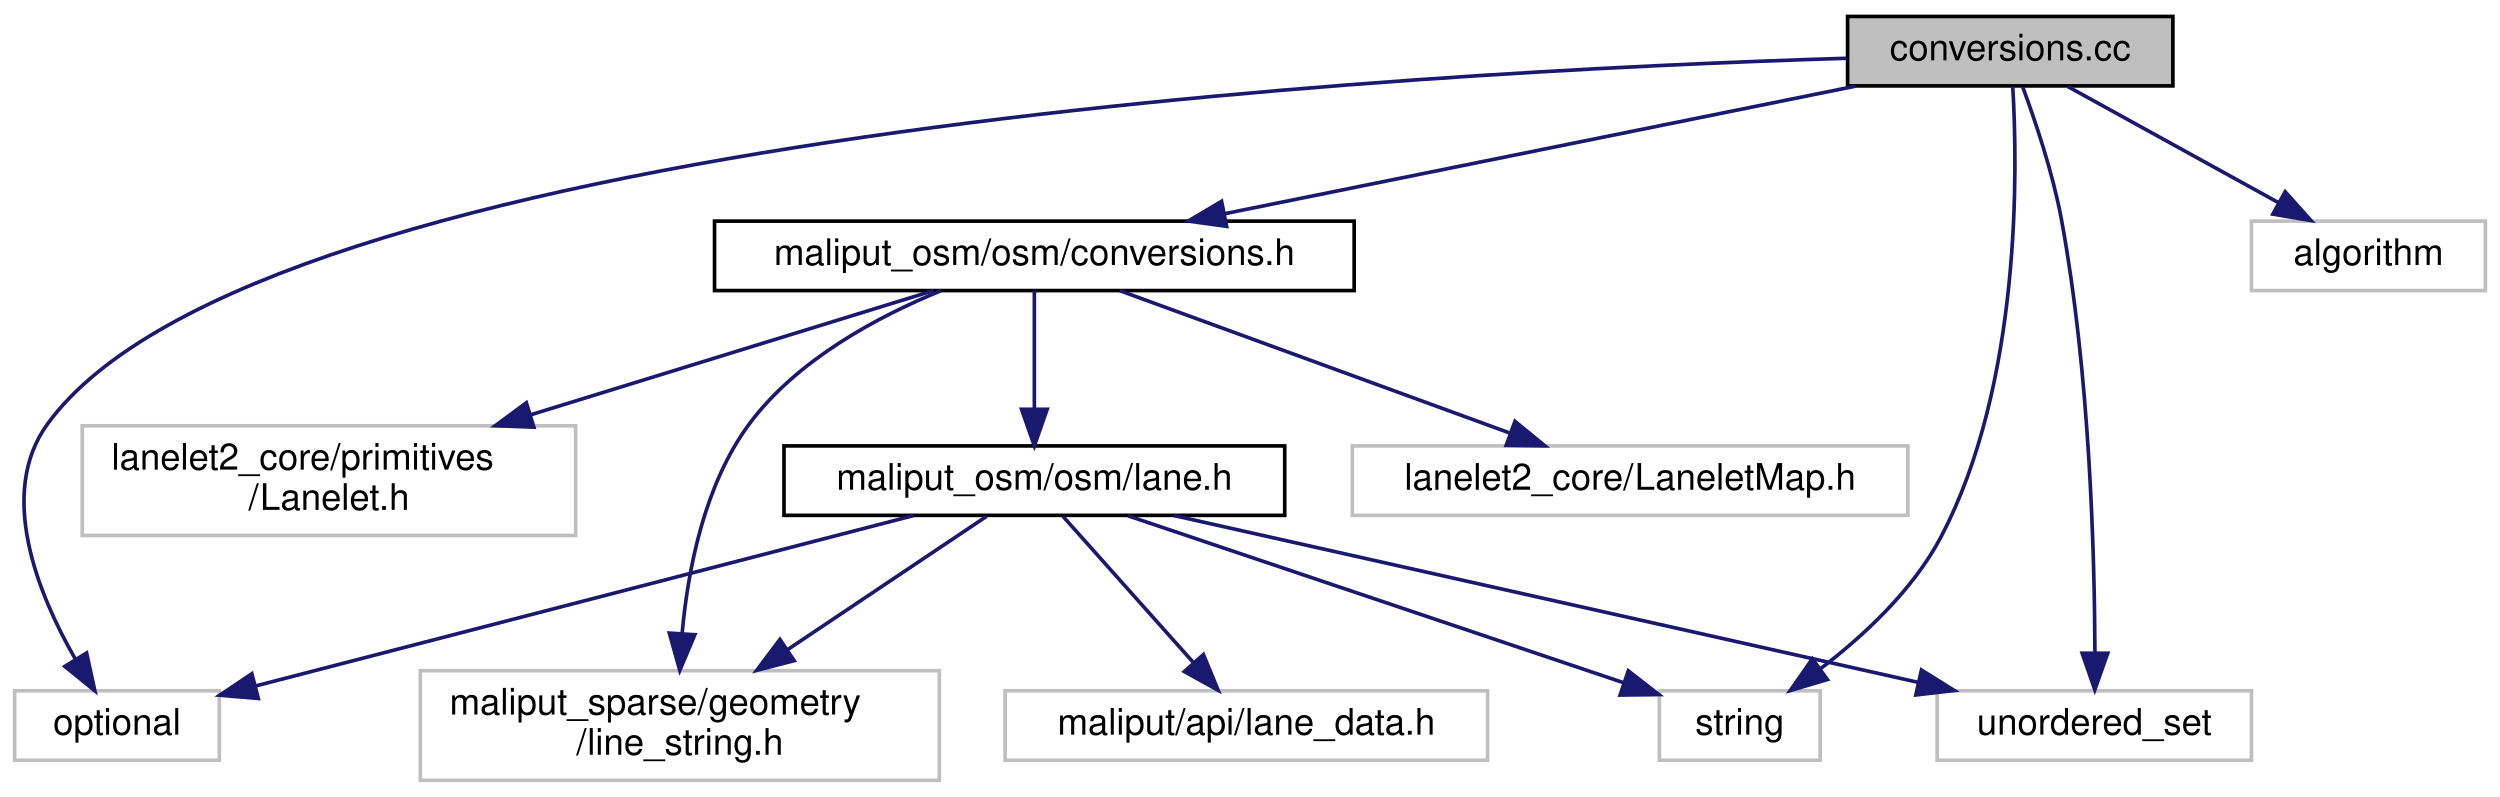
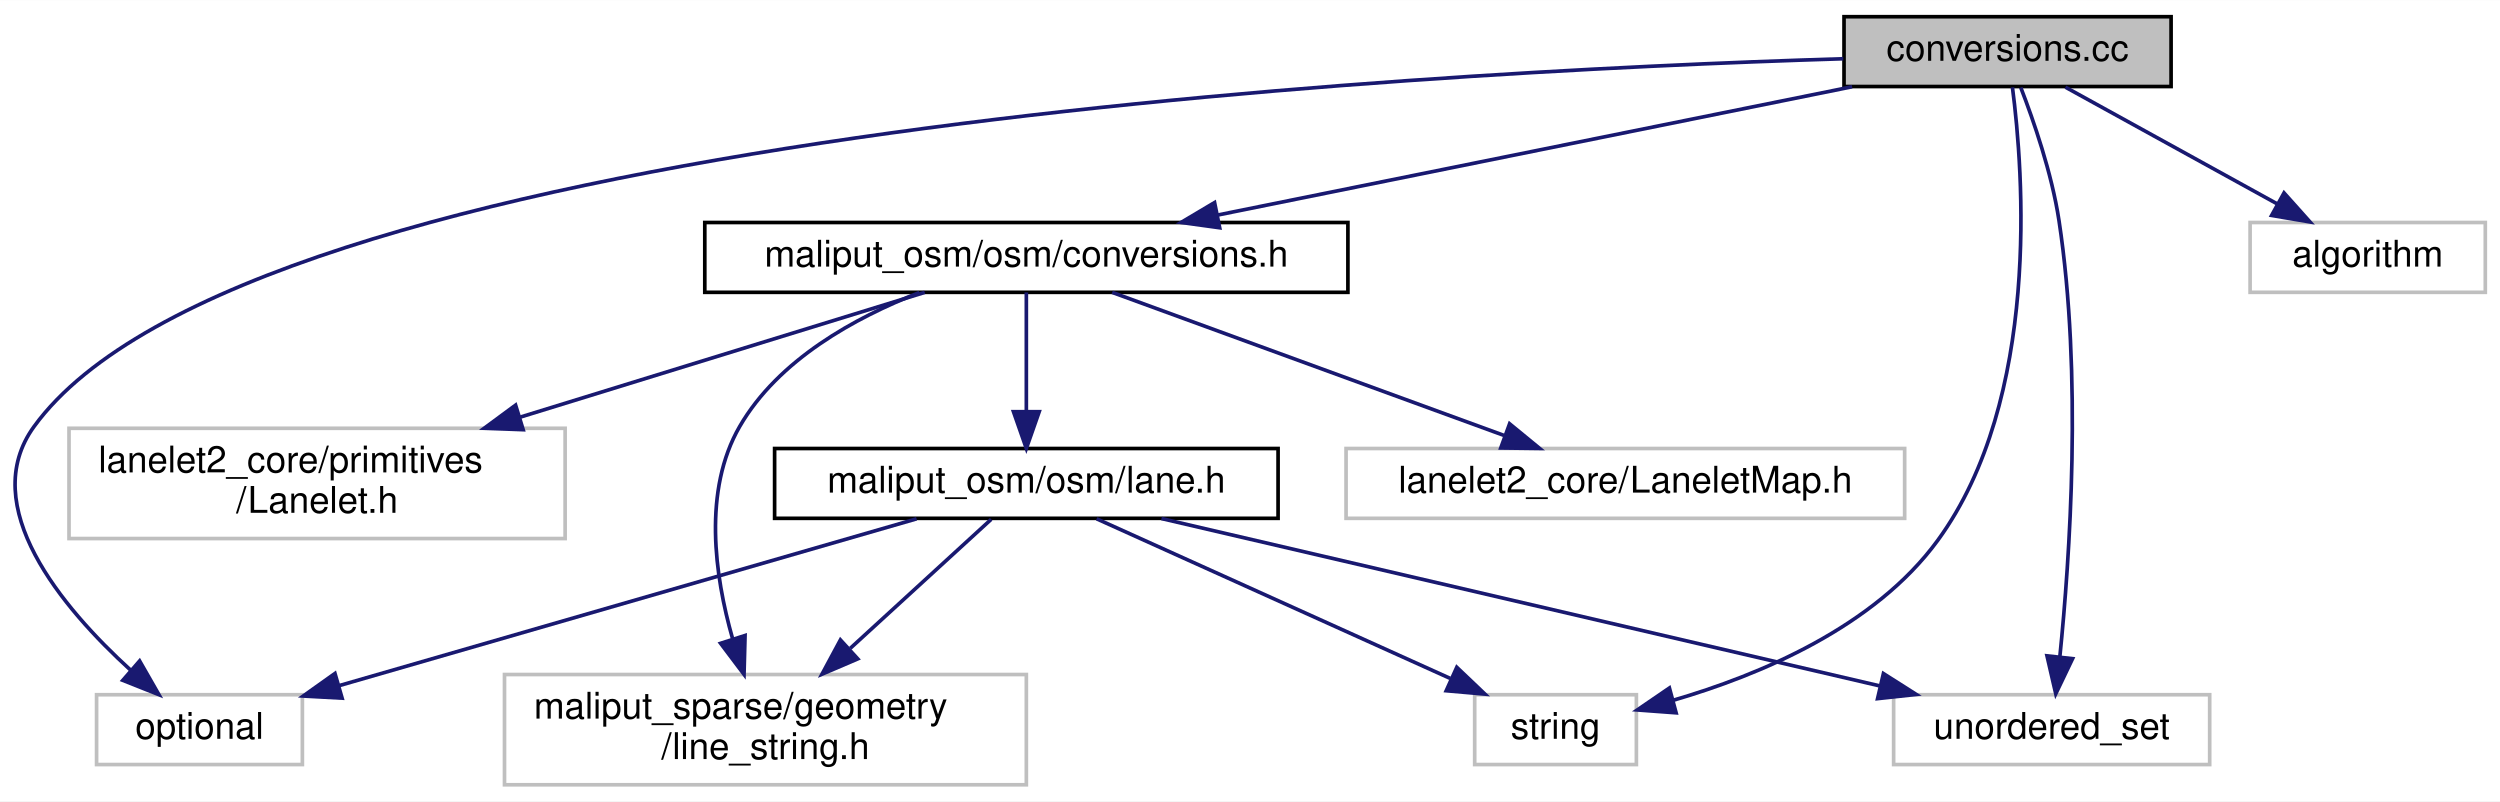
- <svg xmlns="http://www.w3.org/2000/svg" xmlns:xlink="http://www.w3.org/1999/xlink" width="684pt" height="218pt" viewBox="0.00 0.00 684.00 218.00">
+ <svg xmlns="http://www.w3.org/2000/svg" xmlns:xlink="http://www.w3.org/1999/xlink" width="680pt" height="218pt" viewBox="0.00 0.00 680.28 218.00">
  <g id="graph0" class="graph" transform="scale(1 1) rotate(0) translate(4 214)">
-     <polygon fill="white" stroke="transparent" points="-4,4 -4,-214 680,-214 680,4 -4,4" />
+     <polygon fill="white" stroke="transparent" points="-4,4 -4,-214 676.28,-214 676.28,4 -4,4" />
    <g id="node1" class="node">
      <g id="a_node1">
        <a xlink:title=" ">
-           <polygon fill="#bfbfbf" stroke="black" points="501.5,-190.5 501.5,-209.5 590.5,-209.5 590.5,-190.5 501.5,-190.5" />
-           <text text-anchor="middle" x="546" y="-197.5" font-family="Helvetica,sans-Serif" font-size="10.00">conversions.cc</text>
+           <polygon fill="#bfbfbf" stroke="black" points="497.78,-190.5 497.78,-209.5 586.78,-209.5 586.78,-190.5 497.78,-190.5" />
+           <text text-anchor="middle" x="542.28" y="-197.5" font-family="Helvetica,sans-Serif" font-size="10.00">conversions.cc</text>
        </a>
      </g>
    </g>
    <g id="node2" class="node">
      <g id="a_node2">
        <a xlink:href="conversions_8h.html" target="_top" xlink:title=" ">
-           <polygon fill="white" stroke="black" points="191.5,-134.5 191.5,-153.5 366.5,-153.5 366.5,-134.5 191.5,-134.5" />
-           <text text-anchor="middle" x="279" y="-141.5" font-family="Helvetica,sans-Serif" font-size="10.00">maliput_osm/osm/conversions.h</text>
+           <polygon fill="white" stroke="black" points="187.78,-134.5 187.78,-153.5 362.78,-153.5 362.78,-134.5 187.78,-134.5" />
+           <text text-anchor="middle" x="275.28" y="-141.5" font-family="Helvetica,sans-Serif" font-size="10.00">maliput_osm/osm/conversions.h</text>
        </a>
      </g>
    </g>
    <g id="edge1" class="edge">
-       <path fill="none" stroke="midnightblue" d="M503.69,-190.44C456.92,-180.98 381.54,-165.74 331.15,-155.55" />
-       <polygon fill="midnightblue" stroke="midnightblue" points="331.6,-152.07 321.11,-153.52 330.22,-158.93 331.6,-152.07" />
+       <path fill="none" stroke="midnightblue" d="M499.98,-190.44C453.2,-180.98 377.82,-165.74 327.43,-155.55" />
+       <polygon fill="midnightblue" stroke="midnightblue" points="327.89,-152.07 317.39,-153.52 326.5,-158.93 327.89,-152.07" />
    </g>
    <g id="node7" class="node">
      <g id="a_node7">
        <a xlink:title=" ">
-           <polygon fill="white" stroke="#bfbfbf" points="0,-6 0,-25 56,-25 56,-6 0,-6" />
-           <text text-anchor="middle" x="28" y="-13" font-family="Helvetica,sans-Serif" font-size="10.00">optional</text>
+           <polygon fill="white" stroke="#bfbfbf" points="22.28,-6 22.28,-25 78.28,-25 78.28,-6 22.28,-6" />
+           <text text-anchor="middle" x="50.28" y="-13" font-family="Helvetica,sans-Serif" font-size="10.00">optional</text>
+         </a>
+       </g>
+     </g>
+     <g id="edge11" class="edge">
+       <path fill="none" stroke="midnightblue" d="M497.57,-198.06C379.26,-194.47 63.11,-177.5 5.28,-98 -10.45,-76.37 12.97,-48.64 31.49,-31.74" />
+       <polygon fill="midnightblue" stroke="midnightblue" points="33.99,-34.2 39.25,-25.01 29.41,-28.92 33.99,-34.2" />
+     </g>
+     <g id="node8" class="node">
+       <g id="a_node8">
+         <a xlink:title=" ">
+           <polygon fill="white" stroke="#bfbfbf" points="397.28,-6 397.28,-25 441.28,-25 441.28,-6 397.28,-6" />
+           <text text-anchor="middle" x="419.28" y="-13" font-family="Helvetica,sans-Serif" font-size="10.00">string</text>
        </a>
      </g>
    </g>
    <g id="edge12" class="edge">
-       <path fill="none" stroke="midnightblue" d="M501.29,-198.06C382.98,-194.47 66.82,-177.5 9,-98 -4.84,-78.97 6.44,-51.39 16.6,-33.7" />
-       <polygon fill="midnightblue" stroke="midnightblue" points="19.69,-35.35 21.95,-25 13.73,-31.68 19.69,-35.35" />
+       <path fill="none" stroke="midnightblue" d="M543.61,-190.27C546.58,-167.52 551.42,-105.51 523.28,-67 506.09,-43.46 474.93,-30.37 451.18,-23.46" />
+       <polygon fill="midnightblue" stroke="midnightblue" points="452.09,-20.08 441.52,-20.86 450.27,-26.84 452.09,-20.08" />
    </g>
-     <g id="node8" class="node">
-       <g id="a_node8">
+     <g id="node9" class="node">
+       <g id="a_node9">
        <a xlink:title=" ">
-           <polygon fill="white" stroke="#bfbfbf" points="450,-6 450,-25 494,-25 494,-6 450,-6" />
-           <text text-anchor="middle" x="472" y="-13" font-family="Helvetica,sans-Serif" font-size="10.00">string</text>
+           <polygon fill="white" stroke="#bfbfbf" points="511.28,-6 511.28,-25 597.28,-25 597.28,-6 511.28,-6" />
+           <text text-anchor="middle" x="554.28" y="-13" font-family="Helvetica,sans-Serif" font-size="10.00">unordered_set</text>
        </a>
      </g>
    </g>
    <g id="edge13" class="edge">
-       <path fill="none" stroke="midnightblue" d="M546.68,-190.37C548.01,-168.37 549.15,-108.98 527,-67 519.31,-52.42 505.69,-39.87 493.93,-30.92" />
-       <polygon fill="midnightblue" stroke="midnightblue" points="495.97,-28.08 485.81,-25.07 491.87,-33.76 495.97,-28.08" />
+       <path fill="none" stroke="midnightblue" d="M545.88,-190.22C549.34,-181.28 554.32,-166.94 556.28,-154 562.66,-112.06 559.22,-62.09 556.52,-35.45" />
+       <polygon fill="midnightblue" stroke="midnightblue" points="559.97,-34.81 555.4,-25.25 553.01,-35.58 559.97,-34.81" />
    </g>
-     <g id="node9" class="node">
-       <g id="a_node9">
+     <g id="node10" class="node">
+       <g id="a_node10">
        <a xlink:title=" ">
-           <polygon fill="white" stroke="#bfbfbf" points="526,-6 526,-25 612,-25 612,-6 526,-6" />
-           <text text-anchor="middle" x="569" y="-13" font-family="Helvetica,sans-Serif" font-size="10.00">unordered_set</text>
+           <polygon fill="white" stroke="#bfbfbf" points="608.28,-134.5 608.28,-153.5 672.28,-153.5 672.28,-134.5 608.28,-134.5" />
+           <text text-anchor="middle" x="640.28" y="-141.5" font-family="Helvetica,sans-Serif" font-size="10.00">algorithm</text>
        </a>
      </g>
    </g>
-     <g id="edge14" class="edge">
-       <path fill="none" stroke="midnightblue" d="M549.42,-190.19C552.74,-181.23 557.61,-166.87 560,-154 567.76,-112.2 569.08,-62.18 569.17,-35.49" />
-       <polygon fill="midnightblue" stroke="midnightblue" points="572.67,-35.27 569.14,-25.28 565.67,-35.28 572.67,-35.27" />
-     </g>
-     <g id="node11" class="node">
-       <g id="a_node11">
-         <a xlink:title=" ">
-           <polygon fill="white" stroke="#bfbfbf" points="612,-134.5 612,-153.5 676,-153.5 676,-134.5 612,-134.5" />
-           <text text-anchor="middle" x="644" y="-141.5" font-family="Helvetica,sans-Serif" font-size="10.00">algorithm</text>
-         </a>
-       </g>
-     </g>
-     <g id="edge11" class="edge">
-       <path fill="none" stroke="midnightblue" d="M561.75,-190.32C577.32,-181.74 601.38,-168.49 619.46,-158.52" />
-       <polygon fill="midnightblue" stroke="midnightblue" points="621.22,-161.55 628.29,-153.65 617.85,-155.42 621.22,-161.55" />
+     <g id="edge10" class="edge">
+       <path fill="none" stroke="midnightblue" d="M558.03,-190.32C573.6,-181.74 597.66,-168.49 615.74,-158.52" />
+       <polygon fill="midnightblue" stroke="midnightblue" points="617.51,-161.55 624.58,-153.65 614.13,-155.42 617.51,-161.55" />
    </g>
    <g id="node3" class="node">
      <g id="a_node3">
        <a xlink:title=" ">
-           <polygon fill="white" stroke="#bfbfbf" points="366,-73 366,-92 518,-92 518,-73 366,-73" />
-           <text text-anchor="middle" x="442" y="-80" font-family="Helvetica,sans-Serif" font-size="10.00">lanelet2_core/LaneletMap.h</text>
+           <polygon fill="white" stroke="#bfbfbf" points="362.28,-73 362.28,-92 514.28,-92 514.28,-73 362.28,-73" />
+           <text text-anchor="middle" x="438.28" y="-80" font-family="Helvetica,sans-Serif" font-size="10.00">lanelet2_core/LaneletMap.h</text>
        </a>
      </g>
    </g>
    <g id="edge2" class="edge">
-       <path fill="none" stroke="midnightblue" d="M302.35,-134.48C330.31,-124.27 377.33,-107.11 408.99,-95.55" />
-       <polygon fill="midnightblue" stroke="midnightblue" points="410.5,-98.73 418.69,-92.01 408.1,-92.15 410.5,-98.73" />
+       <path fill="none" stroke="midnightblue" d="M298.64,-134.48C326.6,-124.27 373.61,-107.11 405.28,-95.55" />
+       <polygon fill="midnightblue" stroke="midnightblue" points="406.78,-98.73 414.97,-92.01 404.38,-92.15 406.78,-98.73" />
    </g>
    <g id="node4" class="node">
      <g id="a_node4">
        <a xlink:title=" ">
-           <polygon fill="white" stroke="#bfbfbf" points="18.5,-67.5 18.5,-97.5 153.5,-97.5 153.5,-67.5 18.5,-67.5" />
-           <text text-anchor="start" x="26.5" y="-85.5" font-family="Helvetica,sans-Serif" font-size="10.00">lanelet2_core/primitives</text>
-           <text text-anchor="middle" x="86" y="-74.5" font-family="Helvetica,sans-Serif" font-size="10.00">/Lanelet.h</text>
+           <polygon fill="white" stroke="#bfbfbf" points="14.78,-67.5 14.78,-97.5 149.78,-97.5 149.78,-67.5 14.78,-67.5" />
+           <text text-anchor="start" x="22.78" y="-85.5" font-family="Helvetica,sans-Serif" font-size="10.00">lanelet2_core/primitives</text>
+           <text text-anchor="middle" x="82.28" y="-74.5" font-family="Helvetica,sans-Serif" font-size="10.00">/Lanelet.h</text>
        </a>
      </g>
    </g>
    <g id="edge3" class="edge">
-       <path fill="none" stroke="midnightblue" d="M251.35,-134.48C222.77,-125.66 177.37,-111.67 141.37,-100.57" />
-       <polygon fill="midnightblue" stroke="midnightblue" points="142.07,-97.12 131.49,-97.52 140.01,-103.81 142.07,-97.12" />
+       <path fill="none" stroke="midnightblue" d="M247.63,-134.48C219.05,-125.66 173.65,-111.67 137.65,-100.57" />
+       <polygon fill="midnightblue" stroke="midnightblue" points="138.36,-97.12 127.77,-97.52 136.3,-103.81 138.36,-97.12" />
    </g>
    <g id="node5" class="node">
      <g id="a_node5">
        <a xlink:title=" ">
-           <polygon fill="white" stroke="#bfbfbf" points="111,-0.5 111,-30.5 253,-30.5 253,-0.5 111,-0.5" />
-           <text text-anchor="start" x="119" y="-18.5" font-family="Helvetica,sans-Serif" font-size="10.00">maliput_sparse/geometry</text>
-           <text text-anchor="middle" x="182" y="-7.5" font-family="Helvetica,sans-Serif" font-size="10.00">/line_string.h</text>
+           <polygon fill="white" stroke="#bfbfbf" points="133.28,-0.5 133.28,-30.5 275.28,-30.5 275.28,-0.5 133.28,-0.5" />
+           <text text-anchor="start" x="141.28" y="-18.5" font-family="Helvetica,sans-Serif" font-size="10.00">maliput_sparse/geometry</text>
+           <text text-anchor="middle" x="204.28" y="-7.5" font-family="Helvetica,sans-Serif" font-size="10.00">/line_string.h</text>
        </a>
      </g>
    </g>
    <g id="edge4" class="edge">
-       <path fill="none" stroke="midnightblue" d="M253.5,-134.48C236.15,-127.39 214.04,-115.58 201,-98 188.67,-81.38 184.18,-58.02 182.62,-40.57" />
-       <polygon fill="midnightblue" stroke="midnightblue" points="186.11,-40.34 181.99,-30.58 179.13,-40.79 186.11,-40.34" />
+       <path fill="none" stroke="midnightblue" d="M246.16,-134.44C228.64,-127.62 207.76,-116.14 197.28,-98 187.23,-80.59 190.44,-57.5 195.32,-40.34" />
+       <polygon fill="midnightblue" stroke="midnightblue" points="198.74,-41.12 198.46,-30.53 192.08,-38.99 198.74,-41.12" />
    </g>
    <g id="node6" class="node">
      <g id="a_node6">
        <a xlink:href="lane_8h.html" target="_top" xlink:title=" ">
-           <polygon fill="white" stroke="black" points="210.5,-73 210.5,-92 347.5,-92 347.5,-73 210.5,-73" />
-           <text text-anchor="middle" x="279" y="-80" font-family="Helvetica,sans-Serif" font-size="10.00">maliput_osm/osm/lane.h</text>
+           <polygon fill="white" stroke="black" points="206.78,-73 206.78,-92 343.78,-92 343.78,-73 206.78,-73" />
+           <text text-anchor="middle" x="275.28" y="-80" font-family="Helvetica,sans-Serif" font-size="10.00">maliput_osm/osm/lane.h</text>
        </a>
      </g>
    </g>
    <g id="edge5" class="edge">
-       <path fill="none" stroke="midnightblue" d="M279,-134.48C279,-126.08 279,-112.98 279,-102.16" />
-       <polygon fill="midnightblue" stroke="midnightblue" points="282.5,-102.01 279,-92.01 275.5,-102.01 282.5,-102.01" />
+       <path fill="none" stroke="midnightblue" d="M275.28,-134.48C275.28,-126.08 275.28,-112.98 275.28,-102.16" />
+       <polygon fill="midnightblue" stroke="midnightblue" points="278.78,-102.01 275.28,-92.01 271.78,-102.01 278.78,-102.01" />
    </g>
-     <g id="edge10" class="edge">
-       <path fill="none" stroke="midnightblue" d="M265.92,-72.73C252.05,-63.44 229.7,-48.46 211.54,-36.3" />
-       <polygon fill="midnightblue" stroke="midnightblue" points="213.28,-33.25 203.03,-30.59 209.38,-39.06 213.28,-33.25" />
+     <g id="edge9" class="edge">
+       <path fill="none" stroke="midnightblue" d="M265.71,-72.73C255.93,-63.78 240.38,-49.54 227.37,-37.63" />
+       <polygon fill="midnightblue" stroke="midnightblue" points="229.41,-34.76 219.67,-30.59 224.69,-39.92 229.41,-34.76" />
    </g>
    <g id="edge6" class="edge">
-       <path fill="none" stroke="midnightblue" d="M245.93,-72.94C199.45,-60.9 115.01,-39.03 66,-26.34" />
-       <polygon fill="midnightblue" stroke="midnightblue" points="66.67,-22.9 56.11,-23.78 64.91,-29.67 66.67,-22.9" />
+       <path fill="none" stroke="midnightblue" d="M245.41,-72.87C204.93,-61.17 132.64,-40.29 88.33,-27.49" />
+       <polygon fill="midnightblue" stroke="midnightblue" points="89.09,-24.07 78.51,-24.65 87.15,-30.79 89.09,-24.07" />
    </g>
    <g id="edge7" class="edge">
-       <path fill="none" stroke="midnightblue" d="M304.63,-72.87C339.64,-61.08 402.4,-39.94 440.32,-27.17" />
-       <polygon fill="midnightblue" stroke="midnightblue" points="441.5,-30.47 449.86,-23.96 439.26,-23.83 441.5,-30.47" />
+       <path fill="none" stroke="midnightblue" d="M294.41,-72.87C319.04,-61.75 362.09,-42.32 390.64,-29.43" />
+       <polygon fill="midnightblue" stroke="midnightblue" points="392.41,-32.47 400.08,-25.17 389.53,-26.09 392.41,-32.47" />
    </g>
    <g id="edge8" class="edge">
-       <path fill="none" stroke="midnightblue" d="M317.21,-72.94C369.59,-61.2 463.68,-40.11 520.83,-27.3" />
-       <polygon fill="midnightblue" stroke="midnightblue" points="521.71,-30.69 530.7,-25.08 520.18,-23.86 521.71,-30.69" />
-     </g>
-     <g id="node10" class="node">
-       <g id="a_node10">
-         <a xlink:title=" ">
-           <polygon fill="white" stroke="#bfbfbf" points="271,-6 271,-25 403,-25 403,-6 271,-6" />
-           <text text-anchor="middle" x="337" y="-13" font-family="Helvetica,sans-Serif" font-size="10.00">maliput/api/lane_data.h</text>
-         </a>
-       </g>
-     </g>
-     <g id="edge9" class="edge">
-       <path fill="none" stroke="midnightblue" d="M286.82,-72.73C295.95,-62.5 311.24,-45.36 322.55,-32.69" />
-       <polygon fill="midnightblue" stroke="midnightblue" points="325.26,-34.92 329.3,-25.13 320.03,-30.26 325.26,-34.92" />
+       <path fill="none" stroke="midnightblue" d="M312.05,-72.94C362.33,-61.22 452.59,-40.19 507.6,-27.38" />
+       <polygon fill="midnightblue" stroke="midnightblue" points="508.5,-30.76 517.44,-25.08 506.91,-23.94 508.5,-30.76" />
    </g>
  </g>
</svg>
